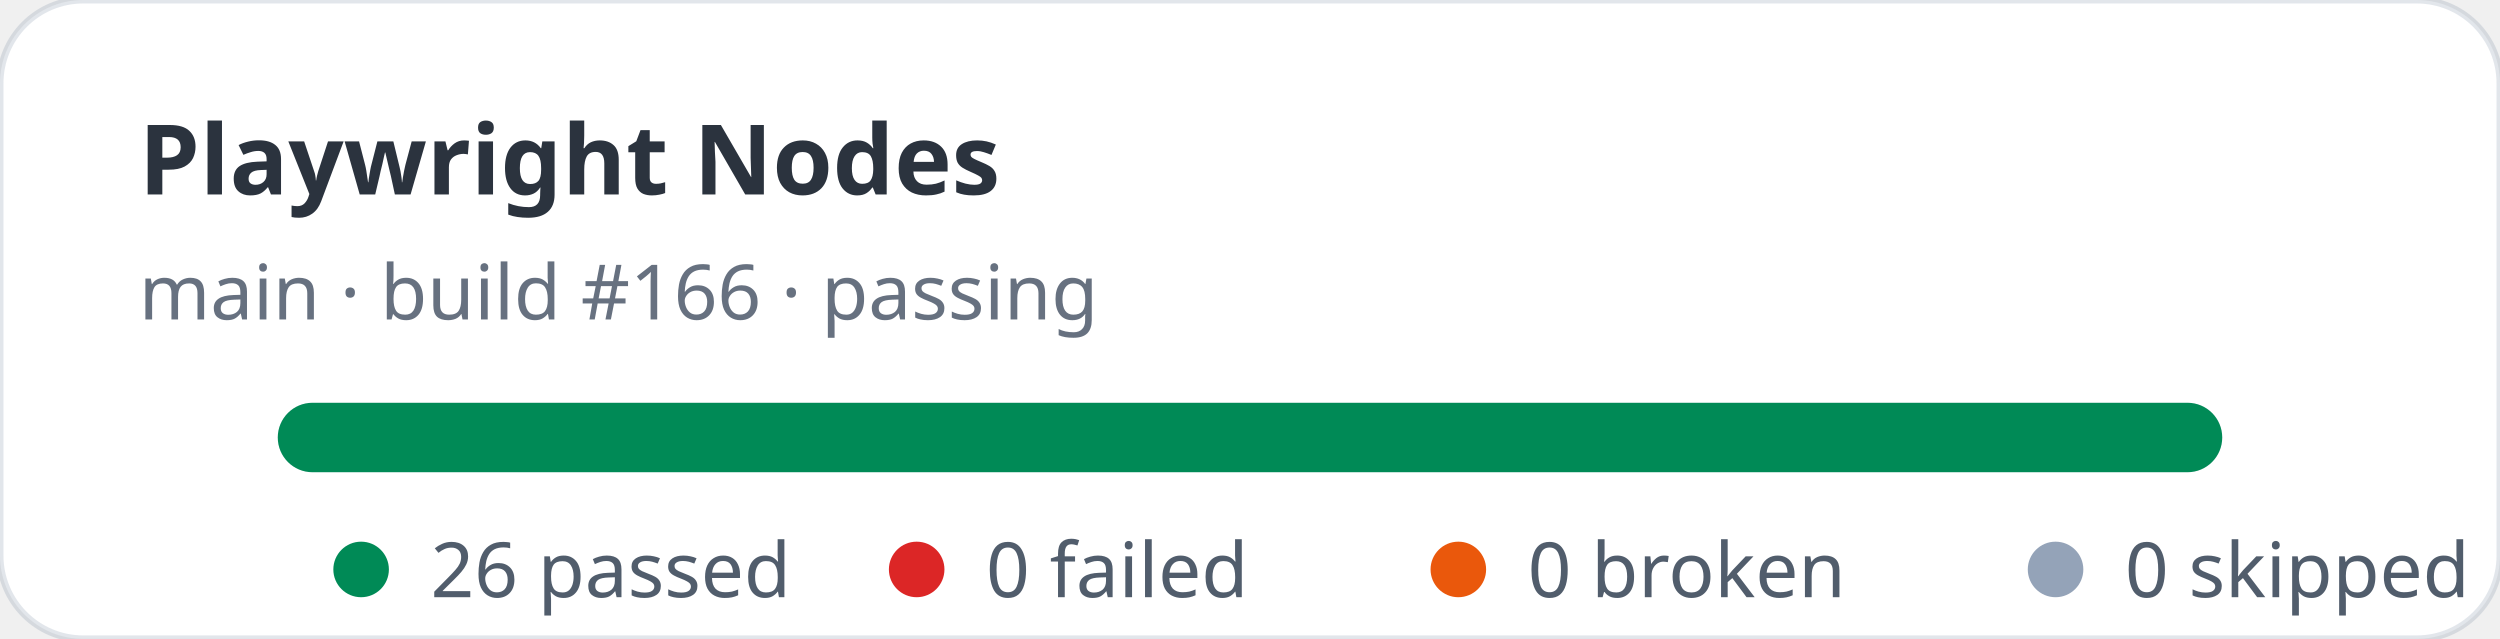
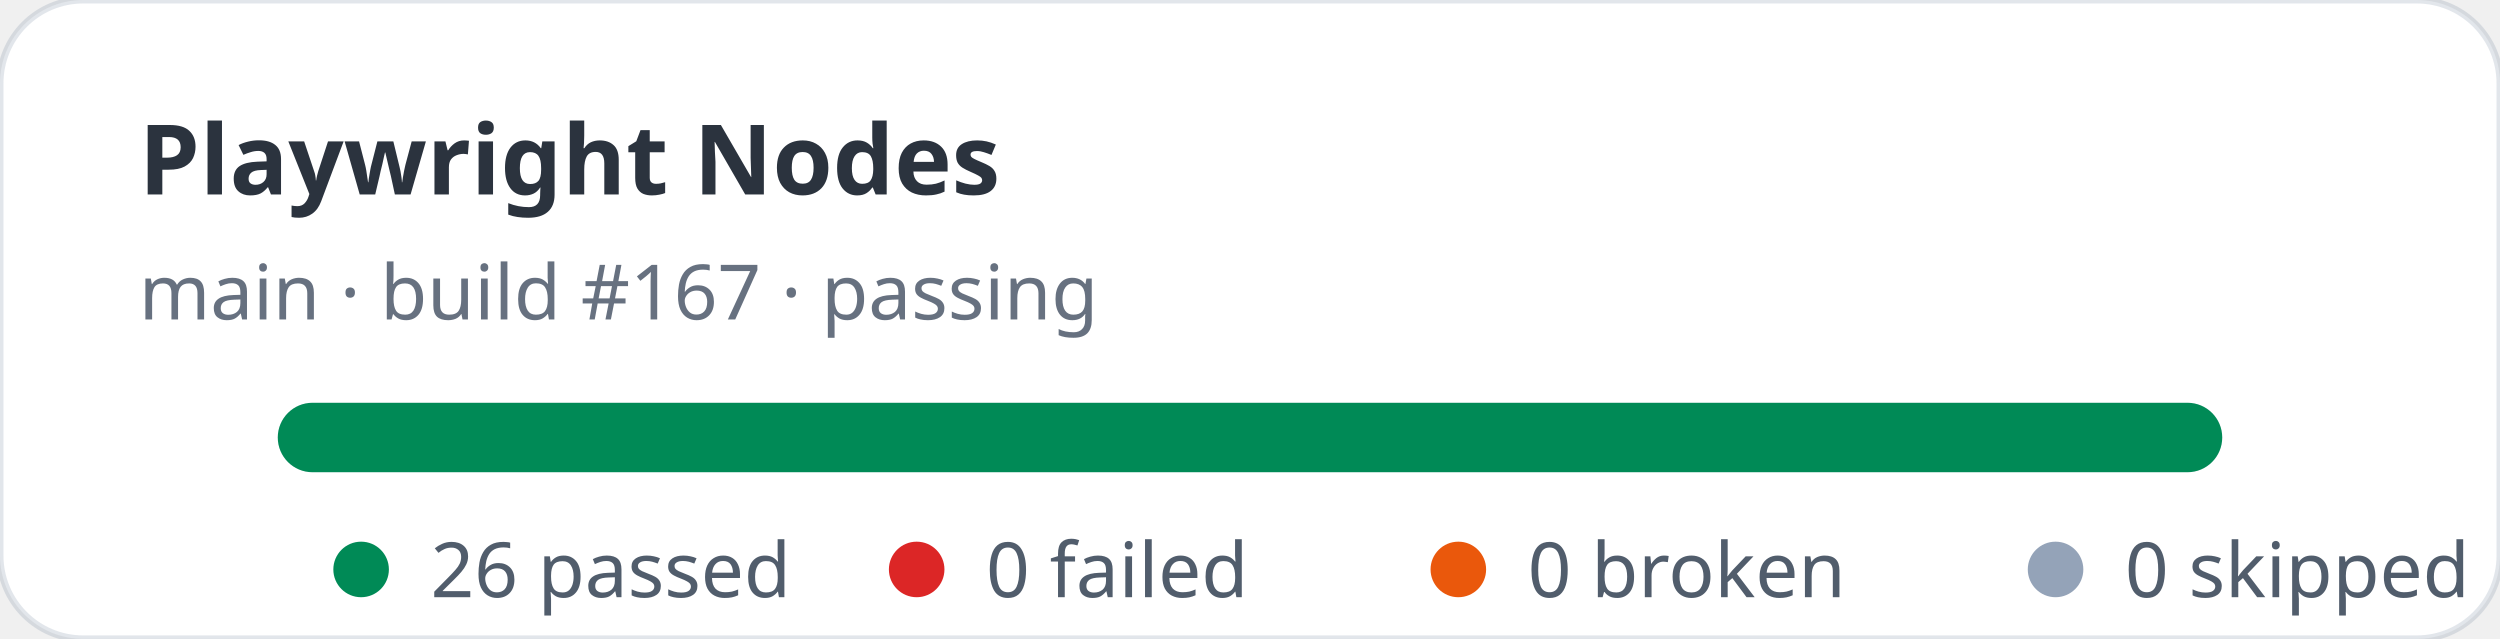
<svg xmlns="http://www.w3.org/2000/svg" width="360" height="92" viewBox="0 0 360 92" role="img" aria-label="Playwright Nodes stats: 26 passed, 0 failed">
  <rect width="360" height="92" rx="12" fill="#ffffff" stroke="rgba(11,48,86,0.12)" />
  <text x="20" y="28" fill="rgba(1,10,24,0.83)" font-family="ui-sans-serif,system-ui,sans-serif" font-size="14" font-weight="700">Playwright Nodes</text>
-   <text x="20" y="46" fill="rgba(2,19,44,0.6)" font-family="ui-sans-serif,system-ui,sans-serif" font-size="11">main · build #166 · passing</text>
+   <text x="20" y="46" fill="rgba(2,19,44,0.6)" font-family="ui-sans-serif,system-ui,sans-serif" font-size="11">main · build #167 · passing</text>
  <rect x="40" y="58" width="280" height="10" rx="5" fill="#e2e8f0" />
  <rect x="40" y="58" width="280" height="10" rx="5" fill="#008a56" />
  <g font-family="ui-sans-serif,system-ui,sans-serif" font-size="11" fill="rgba(1,18,40,0.68)">
    <circle cx="52" cy="82" r="4" fill="#008a56" />
    <text x="62" y="86">26 passed</text>
    <circle cx="132" cy="82" r="4" fill="#dc2626" />
    <text x="142" y="86">0 failed</text>
    <circle cx="210" cy="82" r="4" fill="#ea580c" />
    <text x="220" y="86">0 broken</text>
    <circle cx="296" cy="82" r="4" fill="#94a3b8" />
    <text x="306" y="86">0 skipped</text>
  </g>
</svg>
